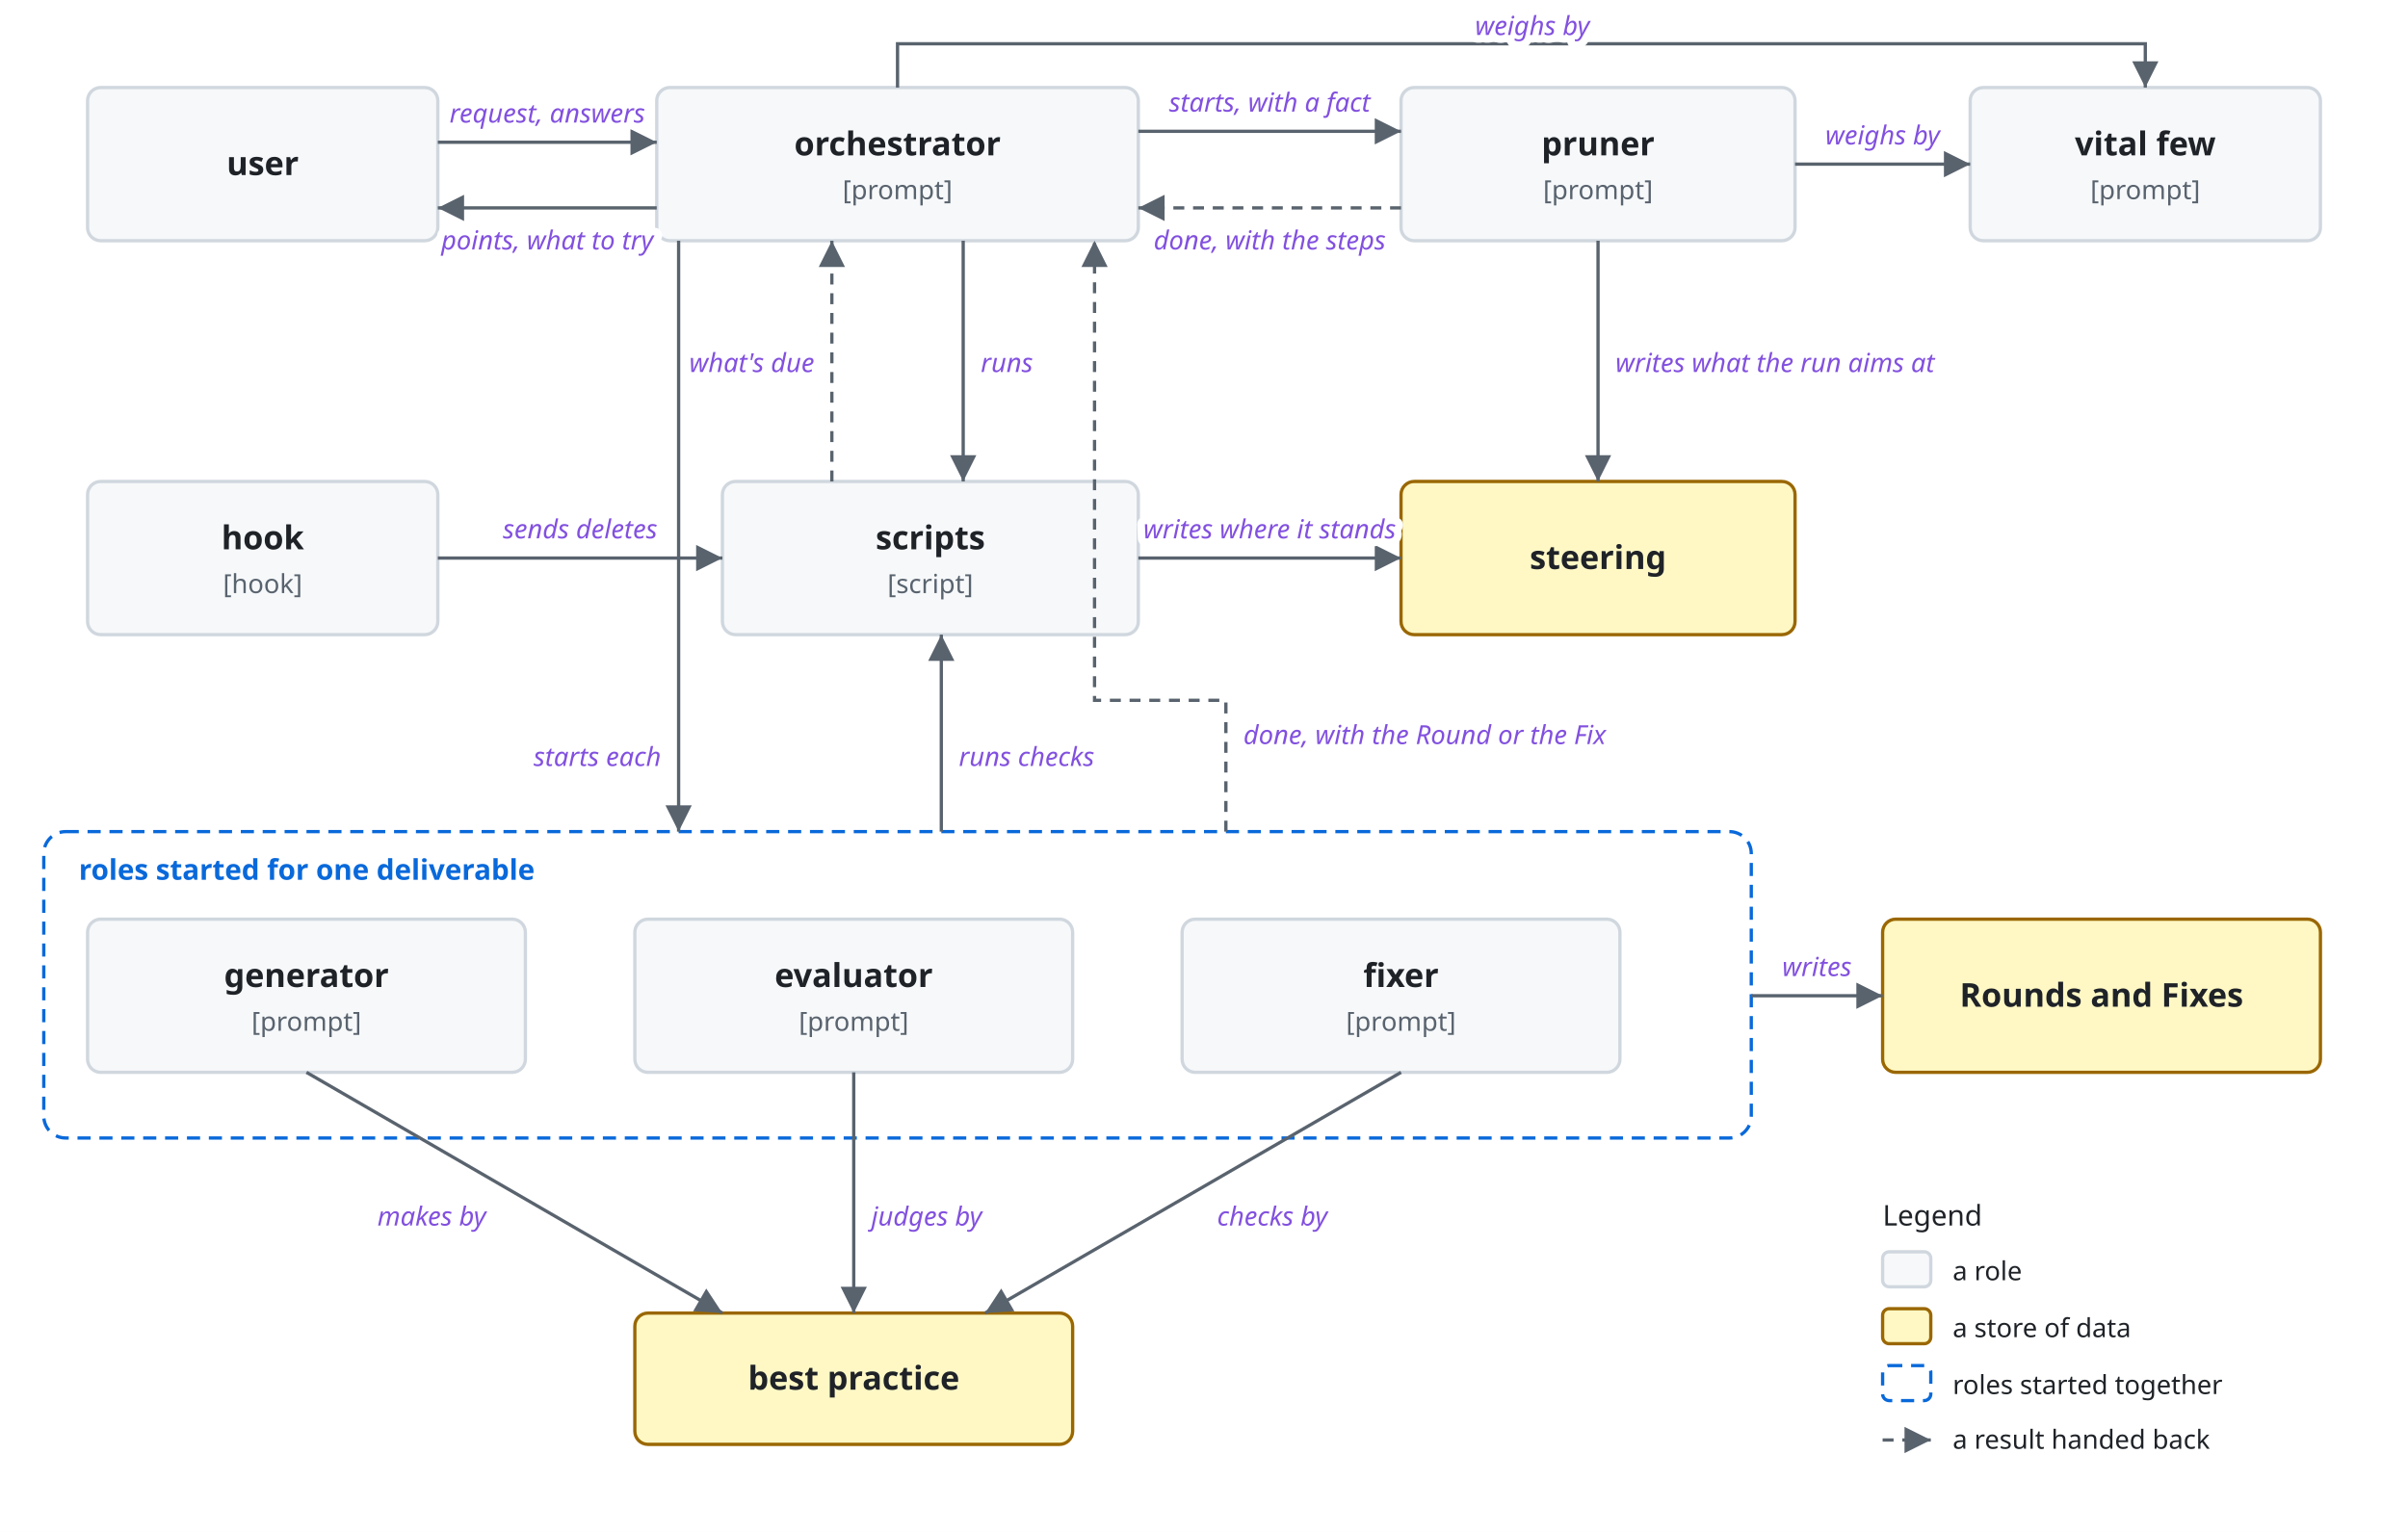
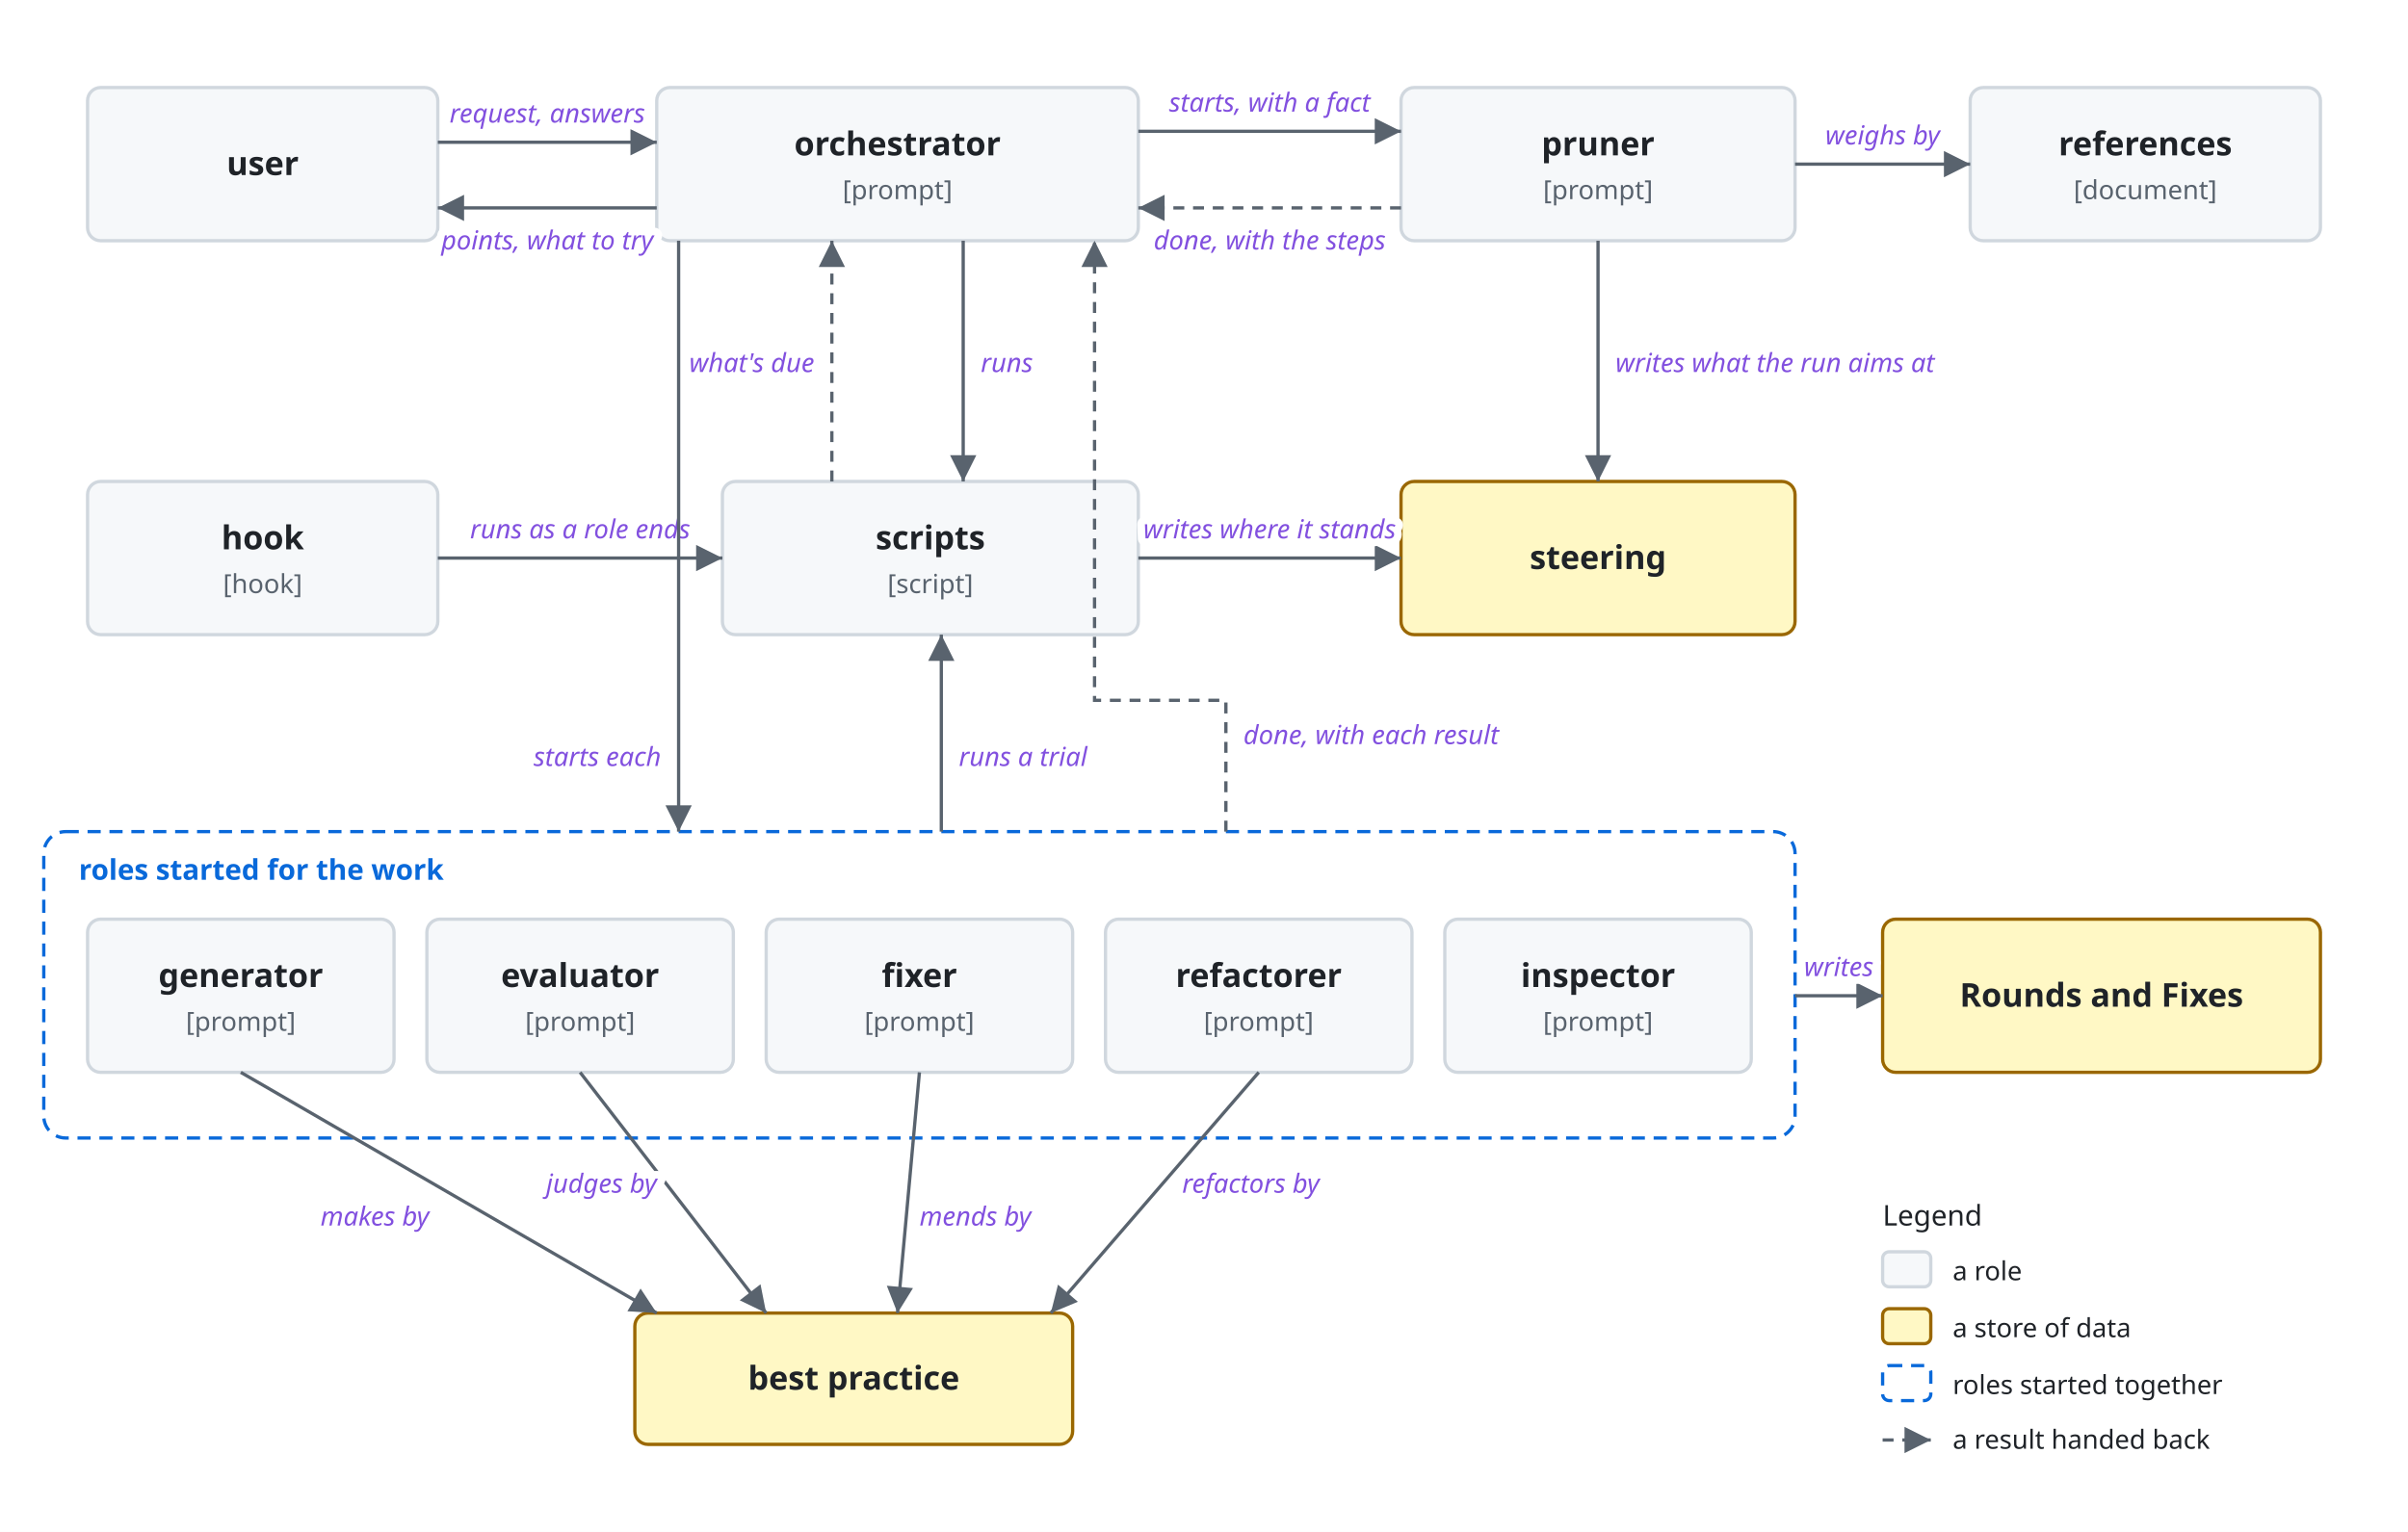
<svg xmlns="http://www.w3.org/2000/svg" viewBox="0 0 1100 700">
  <style>
    svg { font-family: -apple-system, BlinkMacSystemFont, 'Segoe UI', 'Noto Sans', Helvetica, Arial, 'Hiragino Sans', 'Noto Sans CJK JP', 'Noto Sans JP', 'Yu Gothic', Meiryo, sans-serif; }
    .bg { fill: #ffffff; }
    .box { fill: #f6f8fa; stroke: #d0d7de; stroke-width: 1.5; }
    .store { fill: #fff8c5; stroke: #9a6700; stroke-width: 1.5; }
    .ext { fill: #eaeef2; stroke: #d0d7de; stroke-width: 1.5; stroke-dasharray: 5 4; }
    .unit { fill: #ddf4ff; fill-opacity: 0.35; stroke: #0969da; stroke-width: 1.2; }
    .frame { fill: none; stroke: #0969da; stroke-width: 1.5; stroke-dasharray: 6 4; }
    .frame-name { fill: #0969da; font-size: 13px; font-weight: 600; }
    .name { fill: #1f2328; font-size: 15px; font-weight: 600; text-anchor: middle; }
    .kind { fill: #59636e; font-size: 12px; text-anchor: middle; }
    .label { fill: #1f2328; font-size: 13px; }
    .small { font-size: 12px; }
    .data { fill: #8250df; font-size: 12px; font-style: italic; }
    .quote { fill: #8250df; font-size: 12px; font-style: italic; }
    .gets { fill: #1a7f37; font-size: 12px; font-weight: 600; }
    .line { fill: none; stroke: #59636e; stroke-width: 1.5; }
    .dashed { stroke-dasharray: 5 4; }
    .head { fill: #59636e; }
    .halo { stroke: #ffffff; stroke-width: 7; stroke-linejoin: round; paint-order: stroke; }
    .mid { text-anchor: middle; }
    .start { text-anchor: start; }
    .end { text-anchor: end; }
    @media (prefers-color-scheme: dark) {
      .bg { fill: #0d1117; }
      .box { fill: #161b22; stroke: #3d444d; }
      .store { fill: #2e2a1a; stroke: #d29922; }
      .ext { fill: #21262d; stroke: #3d444d; }
      .unit { fill: #0c2d6b; stroke: #4493f8; }
      .frame { stroke: #4493f8; }
      .frame-name { fill: #4493f8; }
      .name, .label { fill: #f0f6fc; }
      .kind { fill: #9198a1; }
      .data { fill: #c297ff; }
      .quote { fill: #c297ff; }
      .gets { fill: #3fb950; }
      .line { stroke: #9198a1; }
      .head { fill: #9198a1; }
      .halo { stroke: #0d1117; }
    }
  </style>
  <defs>
    <marker id="arrow" viewBox="0 0 10 10" refX="10" refY="5" markerWidth="8" markerHeight="8" orient="auto-start-reverse">
      <path class="head" d="M0,0 L10,5 L0,10 z" />
    </marker>
  </defs>
  <rect class="bg" width="1100" height="700" />
  <rect class="box" x="40" y="40" width="160" height="70" rx="6" />
  <text class="name" x="120.0" y="80.0">user</text>
  <rect class="box" x="300" y="40" width="220" height="70" rx="6" />
  <text class="name" x="410.0" y="71.0">orchestrator</text>
  <text class="kind" x="410.0" y="91.0">[prompt]</text>
  <rect class="box" x="640" y="40" width="180" height="70" rx="6" />
  <text class="name" x="730.0" y="71.0">pruner</text>
  <text class="kind" x="730.0" y="91.0">[prompt]</text>
  <rect class="box" x="900" y="40" width="160" height="70" rx="6" />
-   <text class="name" x="980.0" y="71.0">vital few</text>
-   <text class="kind" x="980.0" y="91.0">[prompt]</text>
+   <text class="name" x="980.0" y="71.0">references</text>
+   <text class="kind" x="980.0" y="91.0">[document]</text>
  <rect class="box" x="40" y="220" width="160" height="70" rx="6" />
  <text class="name" x="120.0" y="251.0">hook</text>
  <text class="kind" x="120.0" y="271.0">[hook]</text>
  <rect class="box" x="330" y="220" width="190" height="70" rx="6" />
  <text class="name" x="425.0" y="251.0">scripts</text>
  <text class="kind" x="425.0" y="271.0">[script]</text>
  <rect class="store" x="640" y="220" width="180" height="70" rx="6" />
  <text class="name" x="730.0" y="260.0">steering</text>
-   <rect class="frame" x="20" y="380" width="780" height="140" rx="10" />
-   <text class="frame-name" x="36" y="402">roles started for one deliverable</text>
-   <rect class="box" x="40" y="420" width="200" height="70" rx="6" />
-   <text class="name" x="140.0" y="451.0">generator</text>
-   <text class="kind" x="140.0" y="471.0">[prompt]</text>
-   <rect class="box" x="290" y="420" width="200" height="70" rx="6" />
-   <text class="name" x="390.0" y="451.0">evaluator</text>
-   <text class="kind" x="390.0" y="471.0">[prompt]</text>
-   <rect class="box" x="540" y="420" width="200" height="70" rx="6" />
-   <text class="name" x="640.0" y="451.0">fixer</text>
-   <text class="kind" x="640.0" y="471.0">[prompt]</text>
+   <rect class="frame" x="20" y="380" width="800" height="140" rx="10" />
+   <text class="frame-name" x="36" y="402">roles started for the work</text>
+   <rect class="box" x="40" y="420" width="140" height="70" rx="6" />
+   <text class="name" x="110.0" y="451.0">generator</text>
+   <text class="kind" x="110.0" y="471.0">[prompt]</text>
+   <rect class="box" x="195" y="420" width="140" height="70" rx="6" />
+   <text class="name" x="265.0" y="451.0">evaluator</text>
+   <text class="kind" x="265.0" y="471.0">[prompt]</text>
+   <rect class="box" x="350" y="420" width="140" height="70" rx="6" />
+   <text class="name" x="420.0" y="451.0">fixer</text>
+   <text class="kind" x="420.0" y="471.0">[prompt]</text>
+   <rect class="box" x="505" y="420" width="140" height="70" rx="6" />
+   <text class="name" x="575.0" y="451.0">refactorer</text>
+   <text class="kind" x="575.0" y="471.0">[prompt]</text>
+   <rect class="box" x="660" y="420" width="140" height="70" rx="6" />
+   <text class="name" x="730.0" y="451.0">inspector</text>
+   <text class="kind" x="730.0" y="471.0">[prompt]</text>
  <rect class="store" x="860" y="420" width="200" height="70" rx="6" />
  <text class="name" x="960.0" y="460.0">Rounds and Fixes</text>
  <rect class="store" x="290" y="600" width="200" height="60" rx="6" />
  <text class="name" x="390.0" y="635.0">best practice</text>
  <path class="line" d="M200,65 L300,65" marker-end="url(#arrow)" />
  <text class="data halo mid" x="250" y="56">request, answers</text>
  <path class="line" d="M300,95 L200,95" marker-end="url(#arrow)" />
  <text class="data halo mid" x="250" y="114">points, what to try</text>
  <path class="line" d="M520,60 L640,60" marker-end="url(#arrow)" />
  <text class="data halo mid" x="580" y="51">starts, with a fact</text>
  <path class="line dashed" d="M640,95 L520,95" marker-end="url(#arrow)" />
  <text class="data halo mid" x="580" y="114">done, with the steps</text>
  <path class="line" d="M820,75 L900,75" marker-end="url(#arrow)" />
  <text class="data halo mid" x="860" y="66">weighs by</text>
-   <path class="line" d="M410,40 L410,20 L980,20 L980,40" marker-end="url(#arrow)" />
-   <text class="data halo mid" x="700" y="16">weighs by</text>
  <path class="line" d="M730,110 L730,220" marker-end="url(#arrow)" />
  <text class="data halo start" x="738" y="170">writes what the run aims at</text>
  <path class="line" d="M520,255 L640,255" marker-end="url(#arrow)" />
  <text class="data halo mid" x="580" y="246">writes where it stands</text>
  <path class="line" d="M440,110 L440,220" marker-end="url(#arrow)" />
  <text class="data halo start" x="448" y="170">runs</text>
  <path class="line dashed" d="M380,220 L380,110" marker-end="url(#arrow)" />
  <text class="data halo end" x="372" y="170">what's due</text>
  <path class="line" d="M200,255 L330,255" marker-end="url(#arrow)" />
-   <text class="data halo mid" x="265" y="246">sends deletes</text>
+   <text class="data halo mid" x="265" y="246">runs as a role ends</text>
  <path class="line" d="M310,110 L310,380" marker-end="url(#arrow)" />
  <text class="data halo end" x="302" y="350">starts each</text>
  <path class="line dashed" d="M560,380 L560,320 L500,320 L500,110" marker-end="url(#arrow)" />
-   <text class="data halo start" x="568" y="340">done, with the Round or the Fix</text>
+   <text class="data halo start" x="568" y="340">done, with each result</text>
  <path class="line" d="M430,380 L430,290" marker-end="url(#arrow)" />
-   <text class="data halo start" x="438" y="350">runs checks</text>
-   <path class="line" d="M800,455 L860,455" marker-end="url(#arrow)" />
-   <text class="data halo mid" x="830" y="446">writes</text>
-   <path class="line" d="M140,490 L330,600" marker-end="url(#arrow)" />
-   <text class="data halo end" x="222" y="560">makes by</text>
-   <path class="line" d="M390,490 L390,600" marker-end="url(#arrow)" />
-   <text class="data halo start" x="398" y="560">judges by</text>
-   <path class="line" d="M640,490 L450,600" marker-end="url(#arrow)" />
-   <text class="data halo start" x="556" y="560">checks by</text>
+   <text class="data halo start" x="438" y="350">runs a trial</text>
+   <path class="line" d="M820,455 L860,455" marker-end="url(#arrow)" />
+   <text class="data halo mid" x="840" y="446">writes</text>
+   <path class="line" d="M110,490 L300,600" marker-end="url(#arrow)" />
+   <text class="data halo end" x="196" y="560">makes by</text>
+   <path class="line" d="M265,490 L350,600" marker-end="url(#arrow)" />
+   <text class="data halo end" x="300" y="545">judges by</text>
+   <path class="line" d="M420,490 L410,600" marker-end="url(#arrow)" />
+   <text class="data halo start" x="420" y="560">mends by</text>
+   <path class="line" d="M575,490 L480,600" marker-end="url(#arrow)" />
+   <text class="data halo start" x="540" y="545">refactors by</text>
  <text class="label" x="860" y="560">Legend</text>
  <rect class="box" x="860" y="572" width="22" height="16" rx="3" />
  <text class="label small" x="892" y="585">a role</text>
  <rect class="store" x="860" y="598" width="22" height="16" rx="3" />
  <text class="label small" x="892" y="611">a store of data</text>
  <rect class="frame" x="860" y="624" width="22" height="16" rx="3" />
  <text class="label small" x="892" y="637">roles started together</text>
  <path class="line dashed" d="M860,658 L882,658" marker-end="url(#arrow)" />
  <text class="label small" x="892" y="662">a result handed back</text>
</svg>
